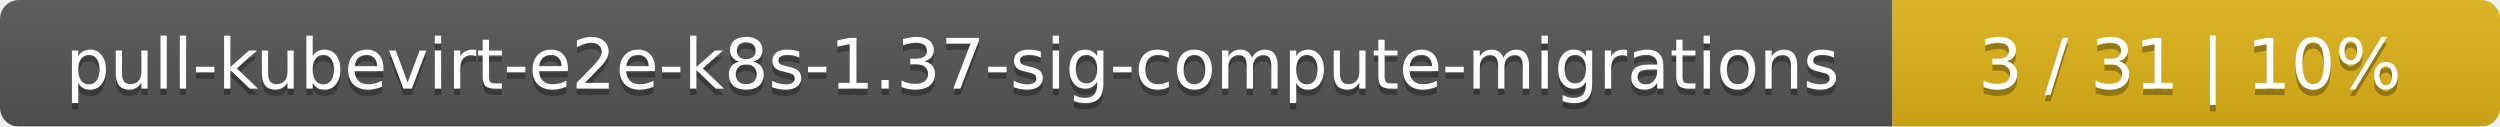
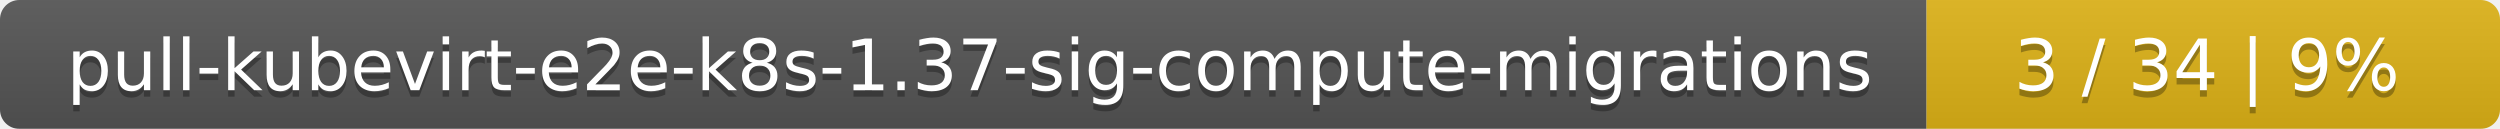
- <svg xmlns="http://www.w3.org/2000/svg" width="395" height="20">
+ <svg xmlns="http://www.w3.org/2000/svg" width="388" height="20">
  <linearGradient id="smooth" x2="0" y2="100%">
    <stop offset="0" stop-color="#bbb" stop-opacity=".1" />
    <stop offset="1" stop-opacity=".1" />
  </linearGradient>
  <mask id="round">
-     <rect width="395" height="20" rx="3" fill="#fff" />
+     <rect width="388" height="20" rx="3" fill="#fff" />
  </mask>
  <g mask="url(#round)">
    <rect width="299" height="20" fill="#555" />
-     <rect x="299" width="96" height="20" fill="#dfb317" />
-     <rect width="395" height="20" fill="url(#smooth)" />
+     <rect x="299" width="89" height="20" fill="#dfb317" />
+     <rect width="388" height="20" fill="url(#smooth)" />
  </g>
  <g fill="#fff" text-anchor="middle" font-family="DejaVu Sans,Verdana,Geneva,sans-serif" font-size="11">
    <text x="150.5" y="15" fill="#010101" fill-opacity=".3">pull-kubevirt-e2e-k8s-1.37-sig-compute-migrations</text>
    <text x="150.5" y="14">pull-kubevirt-e2e-k8s-1.37-sig-compute-migrations</text>
-     <text x="346" y="15" fill="#010101" fill-opacity=".3">3 / 31    |    10%</text>
-     <text x="346" y="14">3 / 31    |    10%</text>
+     <text x="342.5" y="15" fill="#010101" fill-opacity=".3">3 / 34    |    9%</text>
+     <text x="342.5" y="14">3 / 34    |    9%</text>
  </g>
</svg>
